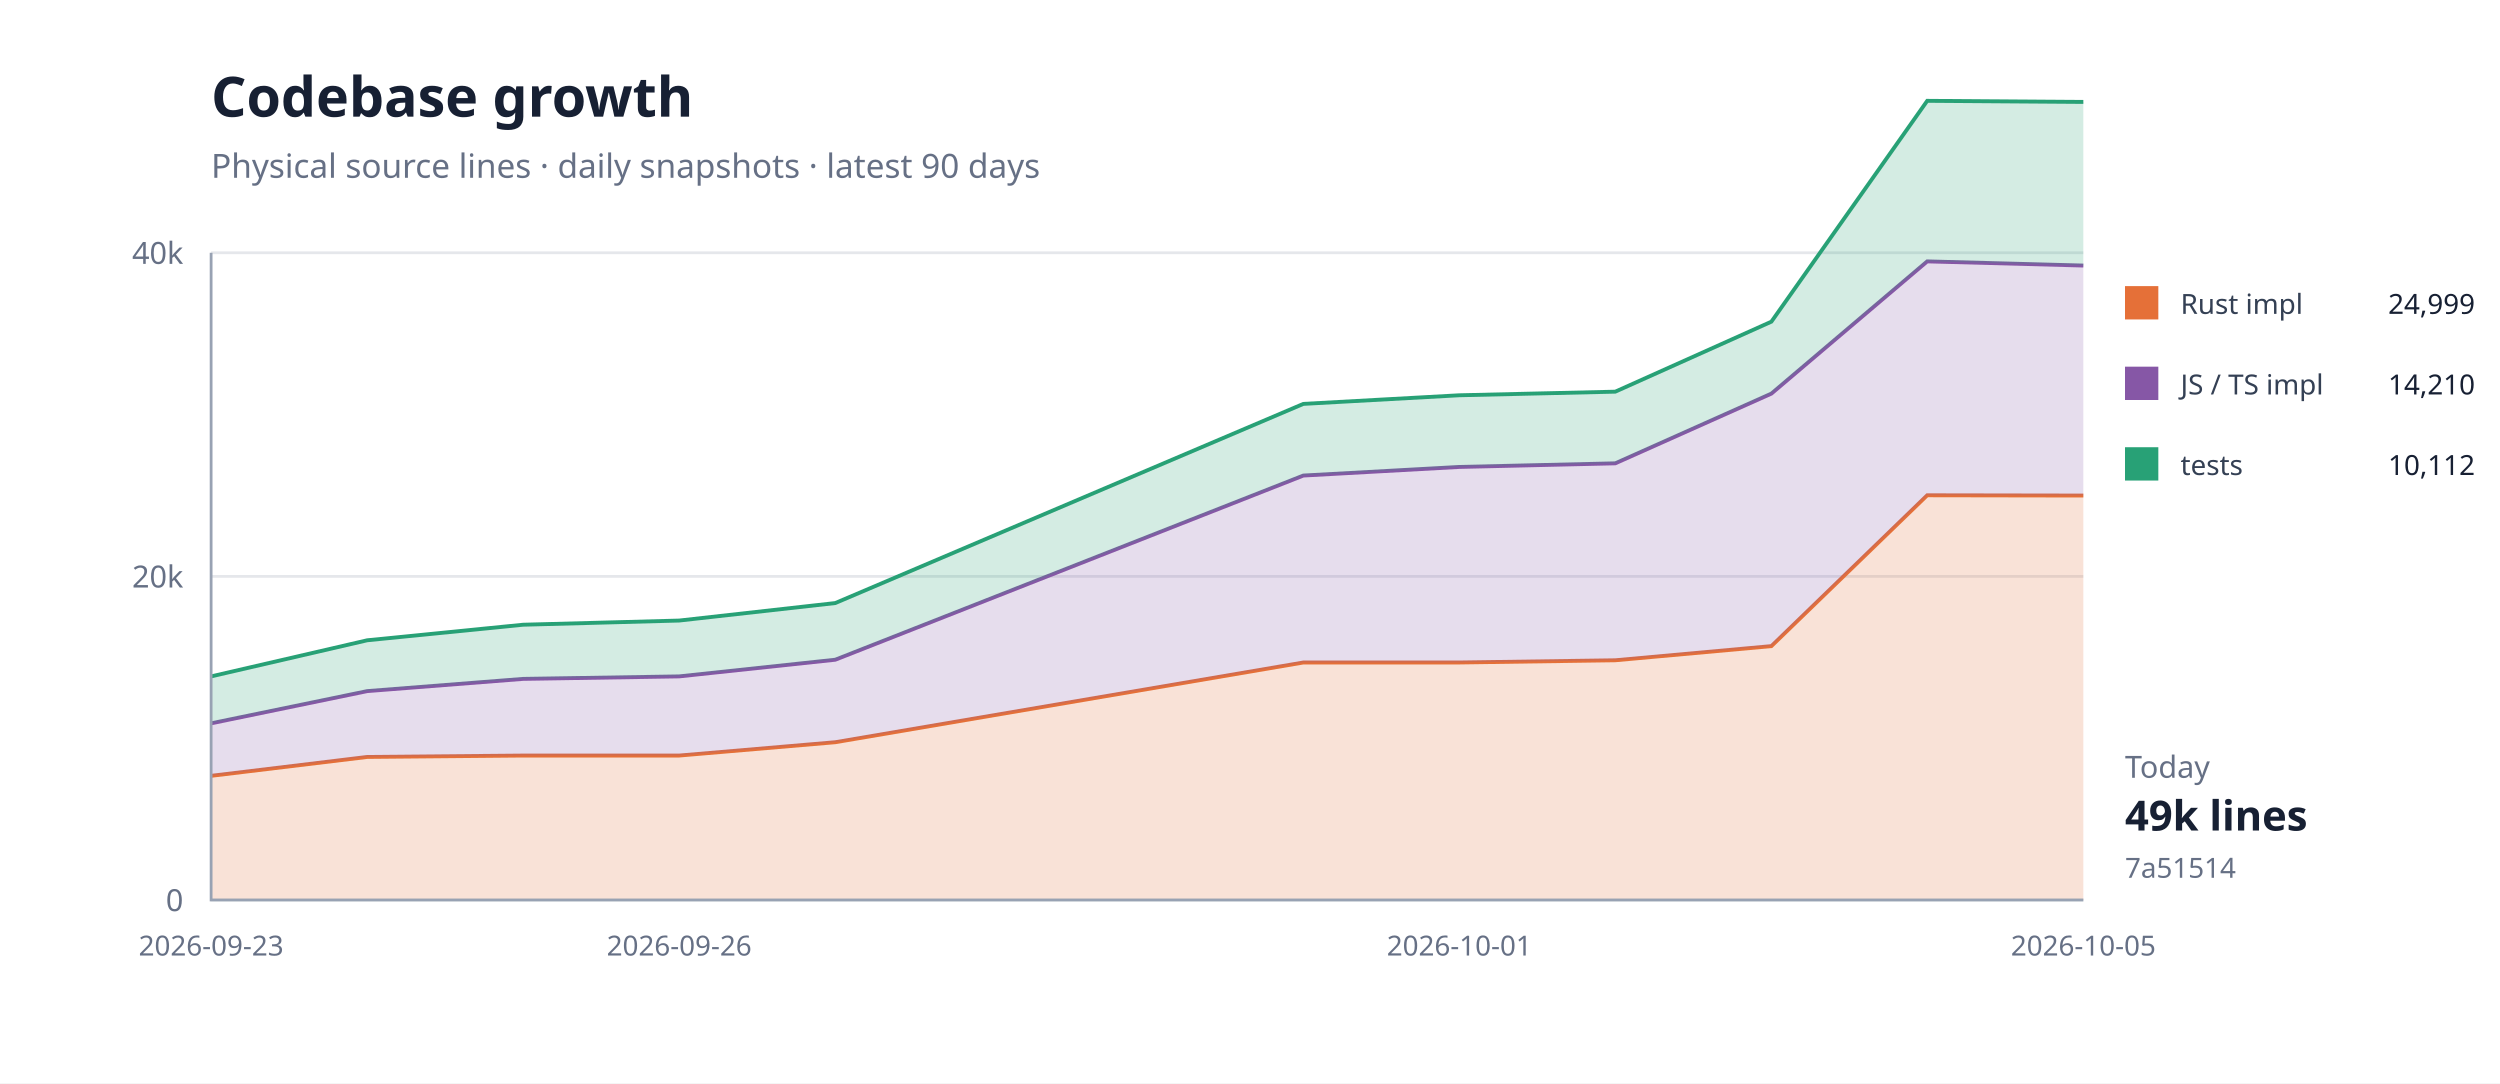
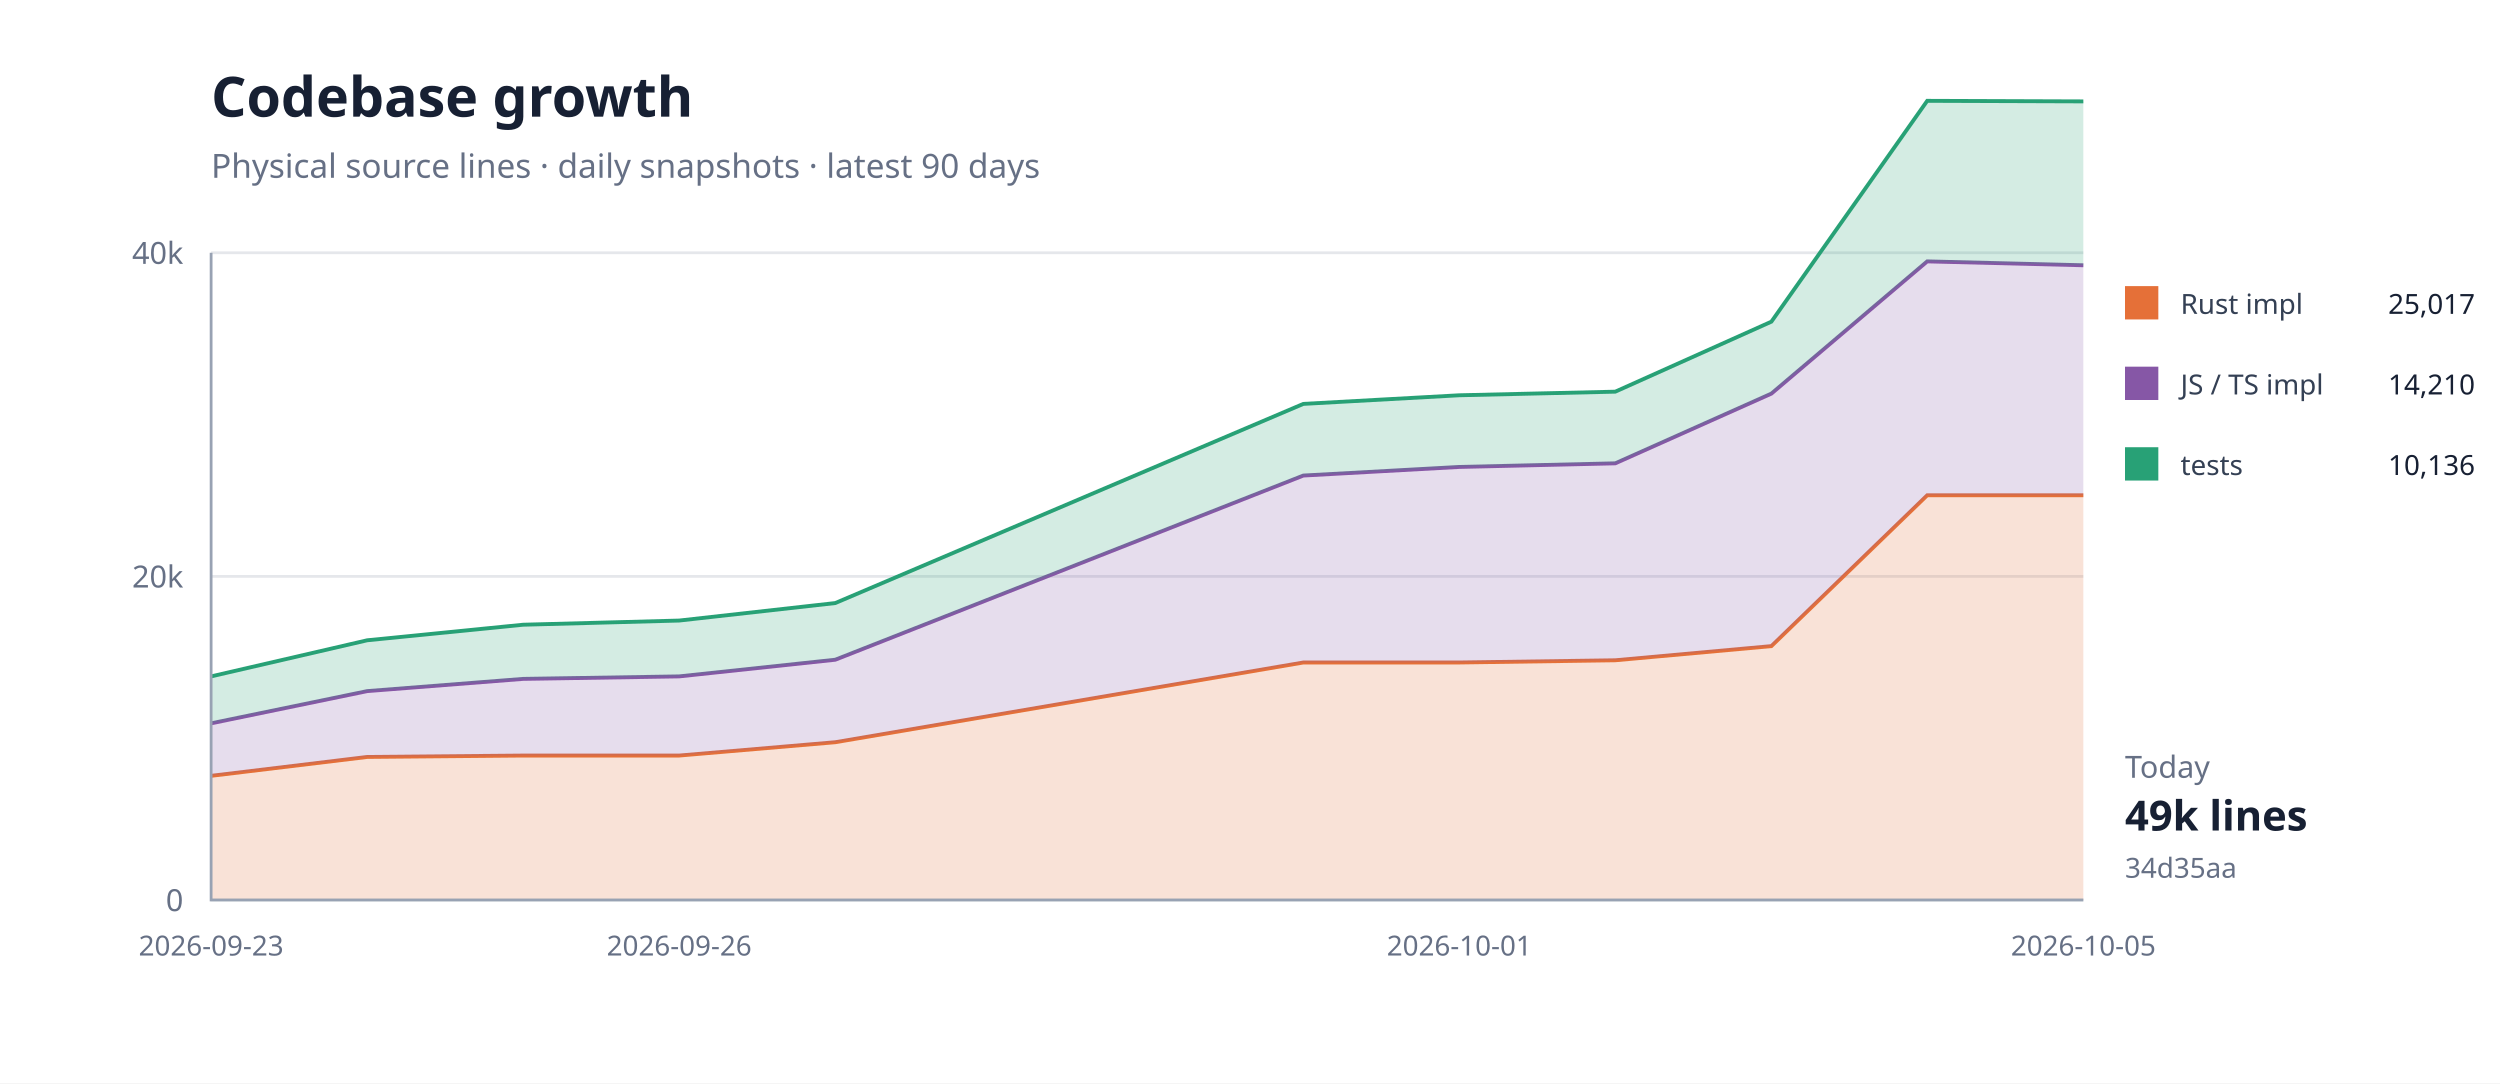
<svg xmlns="http://www.w3.org/2000/svg" width="900" height="390" viewBox="0 0 900 390">
  <rect width="100%" height="100%" fill="#fff" />
  <path d="M76 324H750" stroke="#e5e7eb" />
  <text x="66" y="328" text-anchor="end" font-family="system-ui,sans-serif" font-size="11" fill="#667085">0</text>
  <path d="M76 207.5H750" stroke="#e5e7eb" />
  <text x="66" y="211.5" text-anchor="end" font-family="system-ui,sans-serif" font-size="11" fill="#667085">20k</text>
  <path d="M76 91H750" stroke="#e5e7eb" />
  <text x="66" y="95" text-anchor="end" font-family="system-ui,sans-serif" font-size="11" fill="#667085">40k</text>
-   <path d="M76.0,279.3 L132.2,272.5 L188.3,272.0 L244.5,272.0 L300.7,267.2 L469.2,238.5 L525.3,238.5 L581.5,237.7 L637.7,232.6 L693.8,178.3 L750.0,178.4 L750.0,324.0 L693.8,324.0 L637.7,324.0 L581.5,324.0 L525.3,324.0 L469.2,324.0 L300.7,324.0 L244.5,324.0 L188.3,324.0 L132.2,324.0 L76.0,324.0 Z" fill="#e5703833" />
-   <path d="M76.0,279.3 L132.2,272.5 L188.3,272.0 L244.5,272.0 L300.7,267.2 L469.2,238.5 L525.3,238.5 L581.5,237.7 L637.7,232.6 L693.8,178.3 L750.0,178.4" fill="none" stroke="#e57038" stroke-width="1.4" />
-   <path d="M76.0,260.4 L132.2,248.8 L188.3,244.4 L244.5,243.5 L300.7,237.5 L469.2,171.2 L525.3,168.1 L581.5,166.8 L637.7,141.7 L693.8,94.1 L750.0,95.6 L750.0,178.4 L693.8,178.3 L637.7,232.6 L581.5,237.7 L525.3,238.5 L469.2,238.5 L300.7,267.2 L244.5,272.0 L188.3,272.0 L132.2,272.5 L76.0,279.3 Z" fill="#8657a633" />
-   <path d="M76.0,260.4 L132.2,248.8 L188.3,244.4 L244.5,243.5 L300.7,237.5 L469.2,171.2 L525.3,168.1 L581.5,166.8 L637.7,141.7 L693.8,94.1 L750.0,95.6" fill="none" stroke="#8657a6" stroke-width="1.4" />
-   <path d="M76.0,243.5 L132.2,230.5 L188.3,224.9 L244.5,223.4 L300.7,217.1 L469.2,145.4 L525.3,142.3 L581.5,141.0 L637.7,115.8 L693.8,36.3 L750.0,36.7 L750.0,95.6 L693.8,94.1 L637.7,141.7 L581.5,166.8 L525.3,168.1 L469.2,171.2 L300.7,237.5 L244.5,243.5 L188.3,244.4 L132.2,248.8 L76.0,260.4 Z" fill="#28a17633" />
-   <path d="M76.0,243.5 L132.2,230.5 L188.3,224.9 L244.5,223.4 L300.7,217.1 L469.2,145.4 L525.3,142.3 L581.5,141.0 L637.7,115.8 L693.8,36.3 L750.0,36.7" fill="none" stroke="#28a176" stroke-width="1.4" />
+   <path d="M76.0,279.3 L132.2,272.5 L188.3,272.0 L244.5,272.0 L300.7,267.2 L469.2,238.5 L525.3,238.5 L581.5,237.7 L637.7,232.6 L693.8,178.3 L750.0,178.3 L750.0,324.0 L693.8,324.0 L637.7,324.0 L581.5,324.0 L525.3,324.0 L469.2,324.0 L300.7,324.0 L244.5,324.0 L188.3,324.0 L132.2,324.0 L76.0,324.0 Z" fill="#e5703833" />
+   <path d="M76.0,279.3 L132.2,272.5 L188.3,272.0 L244.5,272.0 L300.7,267.2 L469.2,238.5 L525.3,238.5 L581.5,237.7 L637.7,232.6 L693.8,178.3 L750.0,178.3" fill="none" stroke="#e57038" stroke-width="1.4" />
+   <path d="M76.0,260.4 L132.2,248.8 L188.3,244.4 L244.5,243.5 L300.7,237.5 L469.2,171.2 L525.3,168.1 L581.5,166.8 L637.7,141.7 L693.8,94.1 L750.0,95.5 L750.0,178.3 L693.8,178.3 L637.7,232.6 L581.5,237.7 L525.3,238.5 L469.2,238.5 L300.7,267.2 L244.5,272.0 L188.3,272.0 L132.2,272.5 L76.0,279.3 Z" fill="#8657a633" />
+   <path d="M76.0,260.4 L132.2,248.8 L188.3,244.4 L244.5,243.5 L300.7,237.5 L469.2,171.2 L525.3,168.1 L581.5,166.8 L637.7,141.7 L693.8,94.1 L750.0,95.5" fill="none" stroke="#8657a6" stroke-width="1.4" />
+   <path d="M76.0,243.5 L132.2,230.5 L188.3,224.9 L244.5,223.4 L300.7,217.1 L469.2,145.4 L525.3,142.3 L581.5,141.0 L637.7,115.8 L693.8,36.3 L750.0,36.5 L750.0,95.5 L693.8,94.1 L637.7,141.7 L581.5,166.8 L525.3,168.1 L469.2,171.2 L300.7,237.5 L244.5,243.5 L188.3,244.4 L132.2,248.8 L76.0,260.4 Z" fill="#28a17633" />
+   <path d="M76.0,243.5 L132.2,230.5 L188.3,224.9 L244.5,223.4 L300.7,217.1 L469.2,145.4 L525.3,142.3 L581.5,141.0 L637.7,115.8 L693.8,36.3 L750.0,36.5" fill="none" stroke="#28a176" stroke-width="1.4" />
  <path d="M76 91V324H750" fill="none" stroke="#98a2b3" />
  <text x="76" y="344" text-anchor="middle" font-family="system-ui,sans-serif" font-size="10" fill="#667085">2026-09-23</text>
  <text x="244.5" y="344" text-anchor="middle" font-family="system-ui,sans-serif" font-size="10" fill="#667085">2026-09-26</text>
  <text x="525.333" y="344" text-anchor="middle" font-family="system-ui,sans-serif" font-size="10" fill="#667085">2026-10-01</text>
  <text x="750" y="344" text-anchor="middle" font-family="system-ui,sans-serif" font-size="10" fill="#667085">2026-10-05</text>
  <text x="76" y="42" font-family="system-ui,sans-serif" font-size="20" font-weight="700" fill="#172033">Codebase growth</text>
  <text x="76" y="64" font-family="system-ui,sans-serif" font-size="12" fill="#667085">Physical source lines · daily snapshots · latest 90 days</text>
  <rect x="765" y="103" width="12" height="12" fill="#e57038" />
  <text x="785" y="113" font-family="system-ui,sans-serif" font-size="10" fill="#344054">Rust impl</text>
-   <text x="891" y="113" text-anchor="end" font-family="system-ui,sans-serif" font-size="10" fill="#172033">24,999</text>
+   <text x="891" y="113" text-anchor="end" font-family="system-ui,sans-serif" font-size="10" fill="#172033">25,017</text>
  <rect x="765" y="132" width="12" height="12" fill="#8657a6" />
  <text x="785" y="142" font-family="system-ui,sans-serif" font-size="10" fill="#344054">JS / TS impl</text>
  <text x="891" y="142" text-anchor="end" font-family="system-ui,sans-serif" font-size="10" fill="#172033">14,210</text>
  <rect x="765" y="161" width="12" height="12" fill="#28a176" />
  <text x="785" y="171" font-family="system-ui,sans-serif" font-size="10" fill="#344054">tests</text>
-   <text x="891" y="171" text-anchor="end" font-family="system-ui,sans-serif" font-size="10" fill="#172033">10,112</text>
+   <text x="891" y="171" text-anchor="end" font-family="system-ui,sans-serif" font-size="10" fill="#172033">10,136</text>
  <text x="765" y="280" font-family="system-ui,sans-serif" font-size="11" fill="#667085">Today</text>
  <text x="765" y="299" font-family="system-ui,sans-serif" font-size="15" font-weight="700" fill="#172033">49k lines</text>
-   <text x="765" y="316" font-family="system-ui,sans-serif" font-size="10" fill="#667085">7a51514</text>
+   <text x="765" y="316" font-family="system-ui,sans-serif" font-size="10" fill="#667085">34d35aa</text>
</svg>
